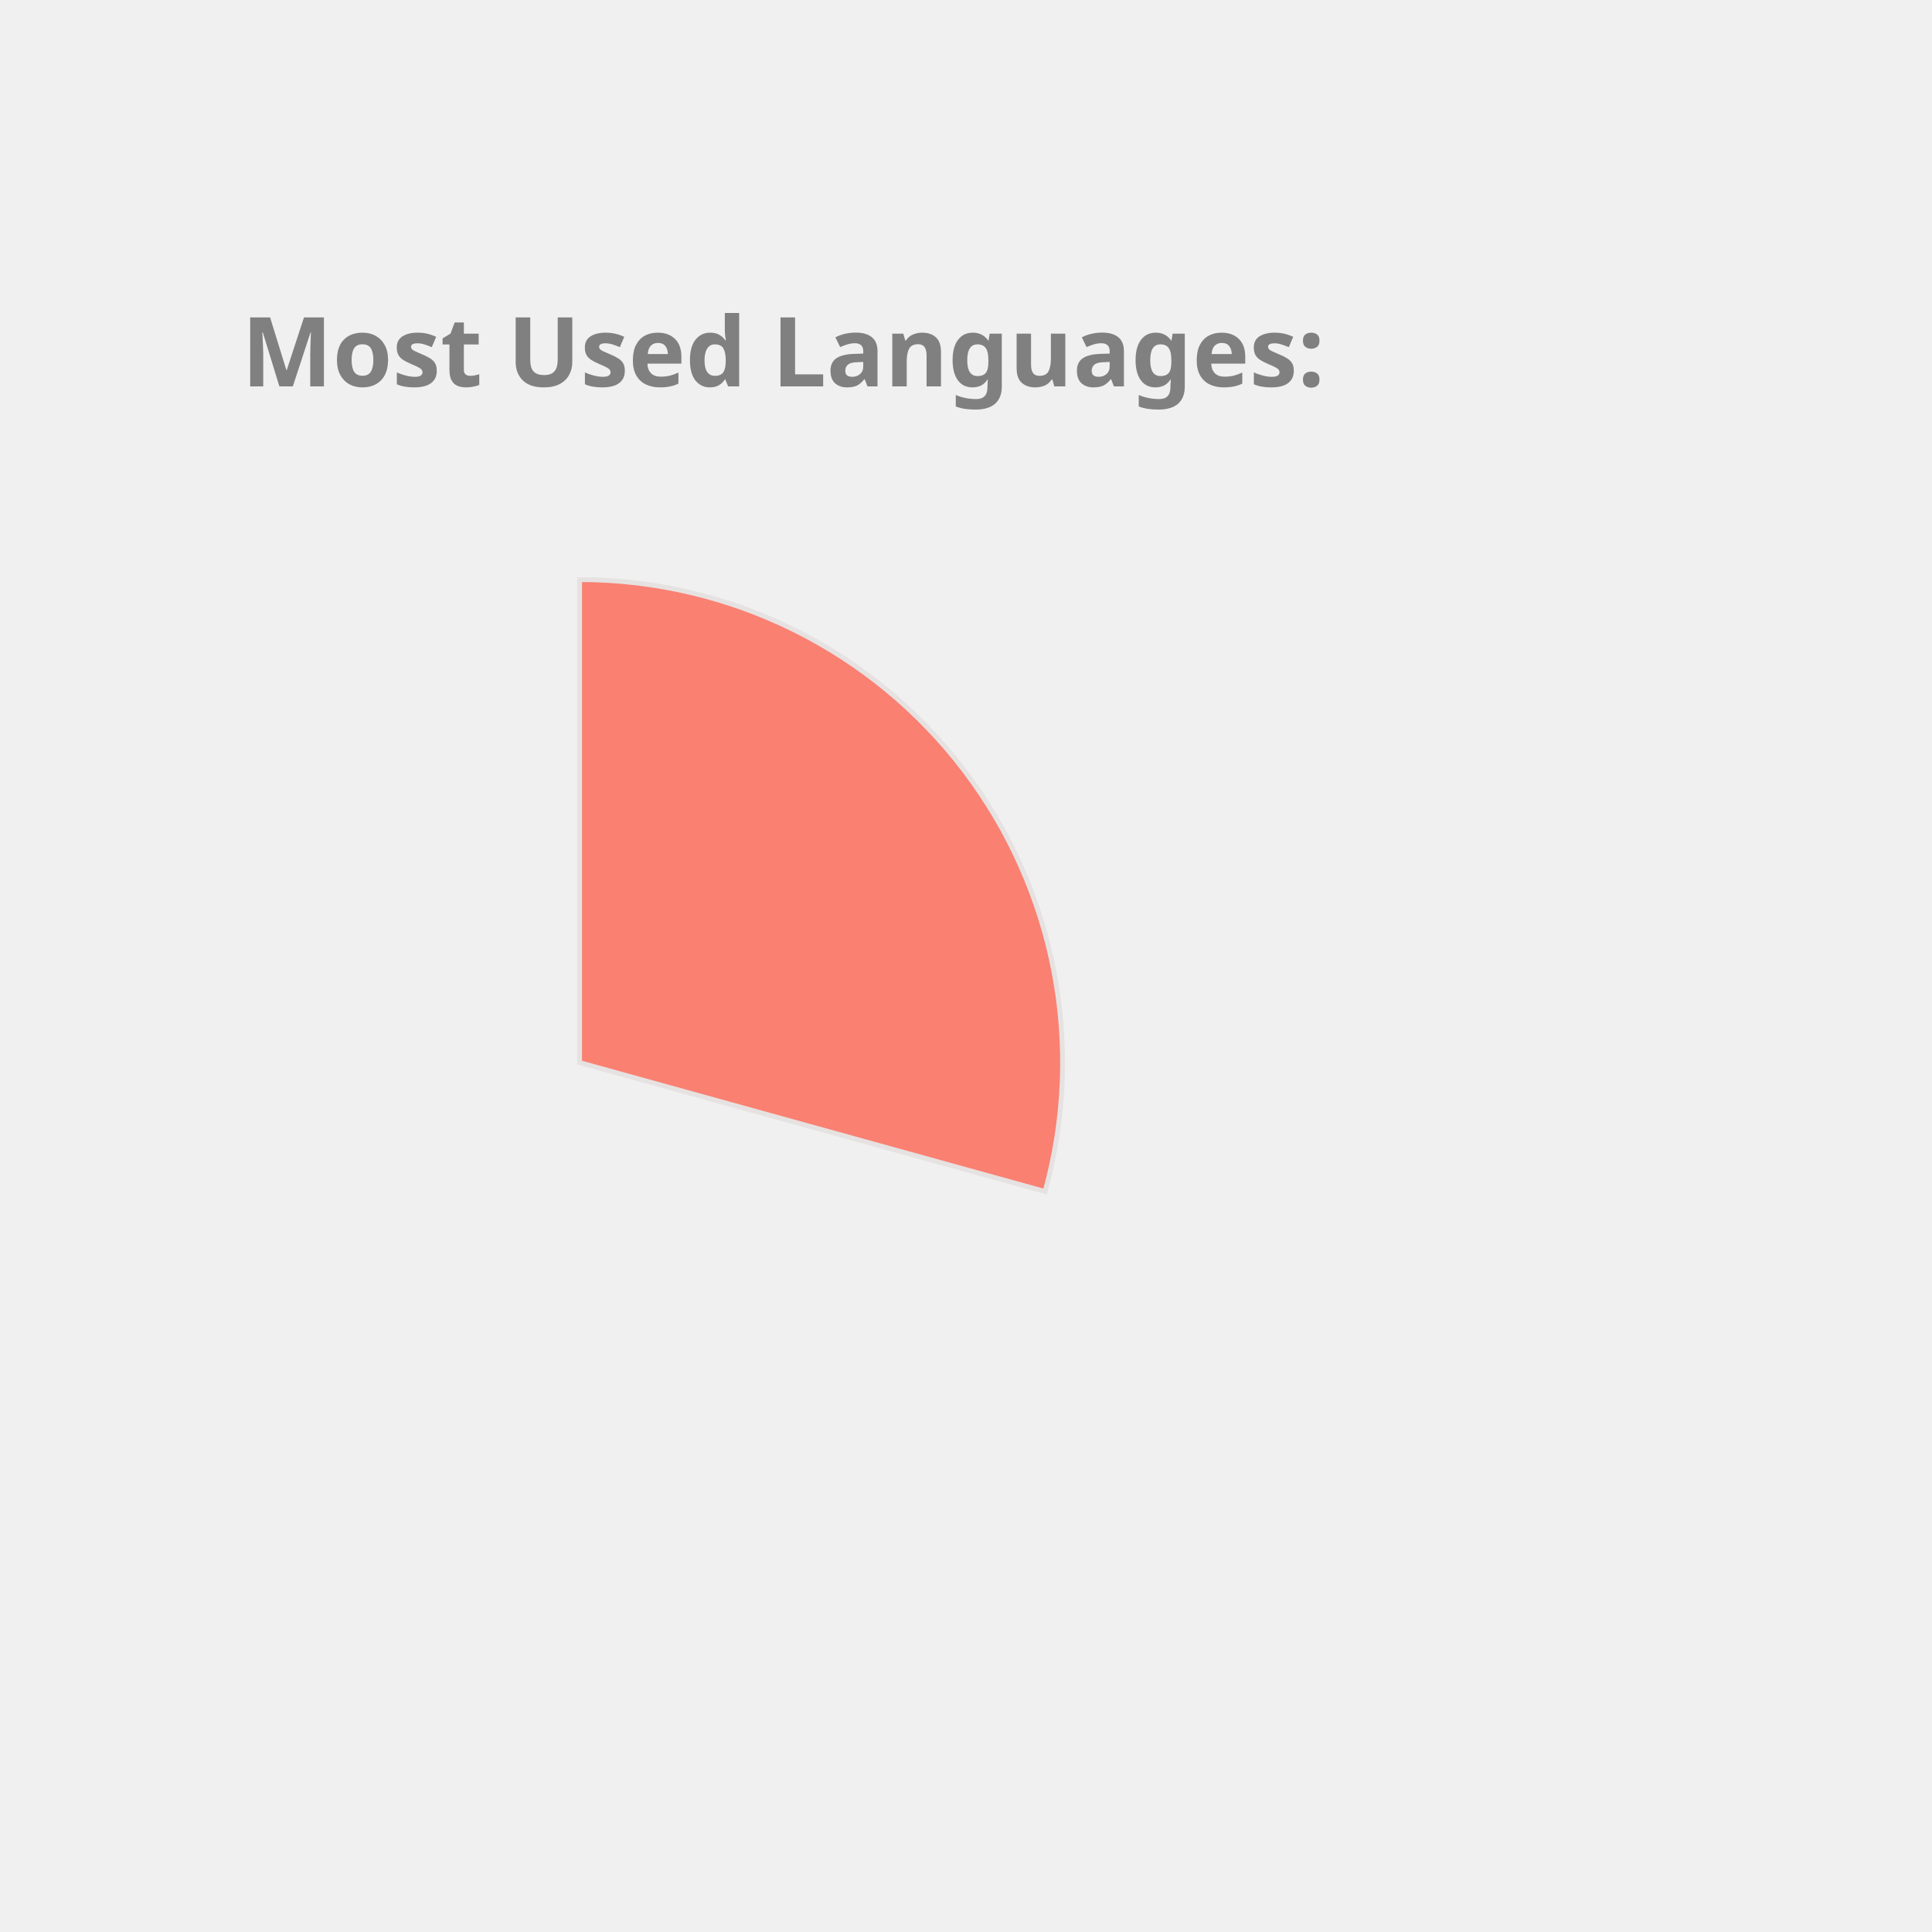
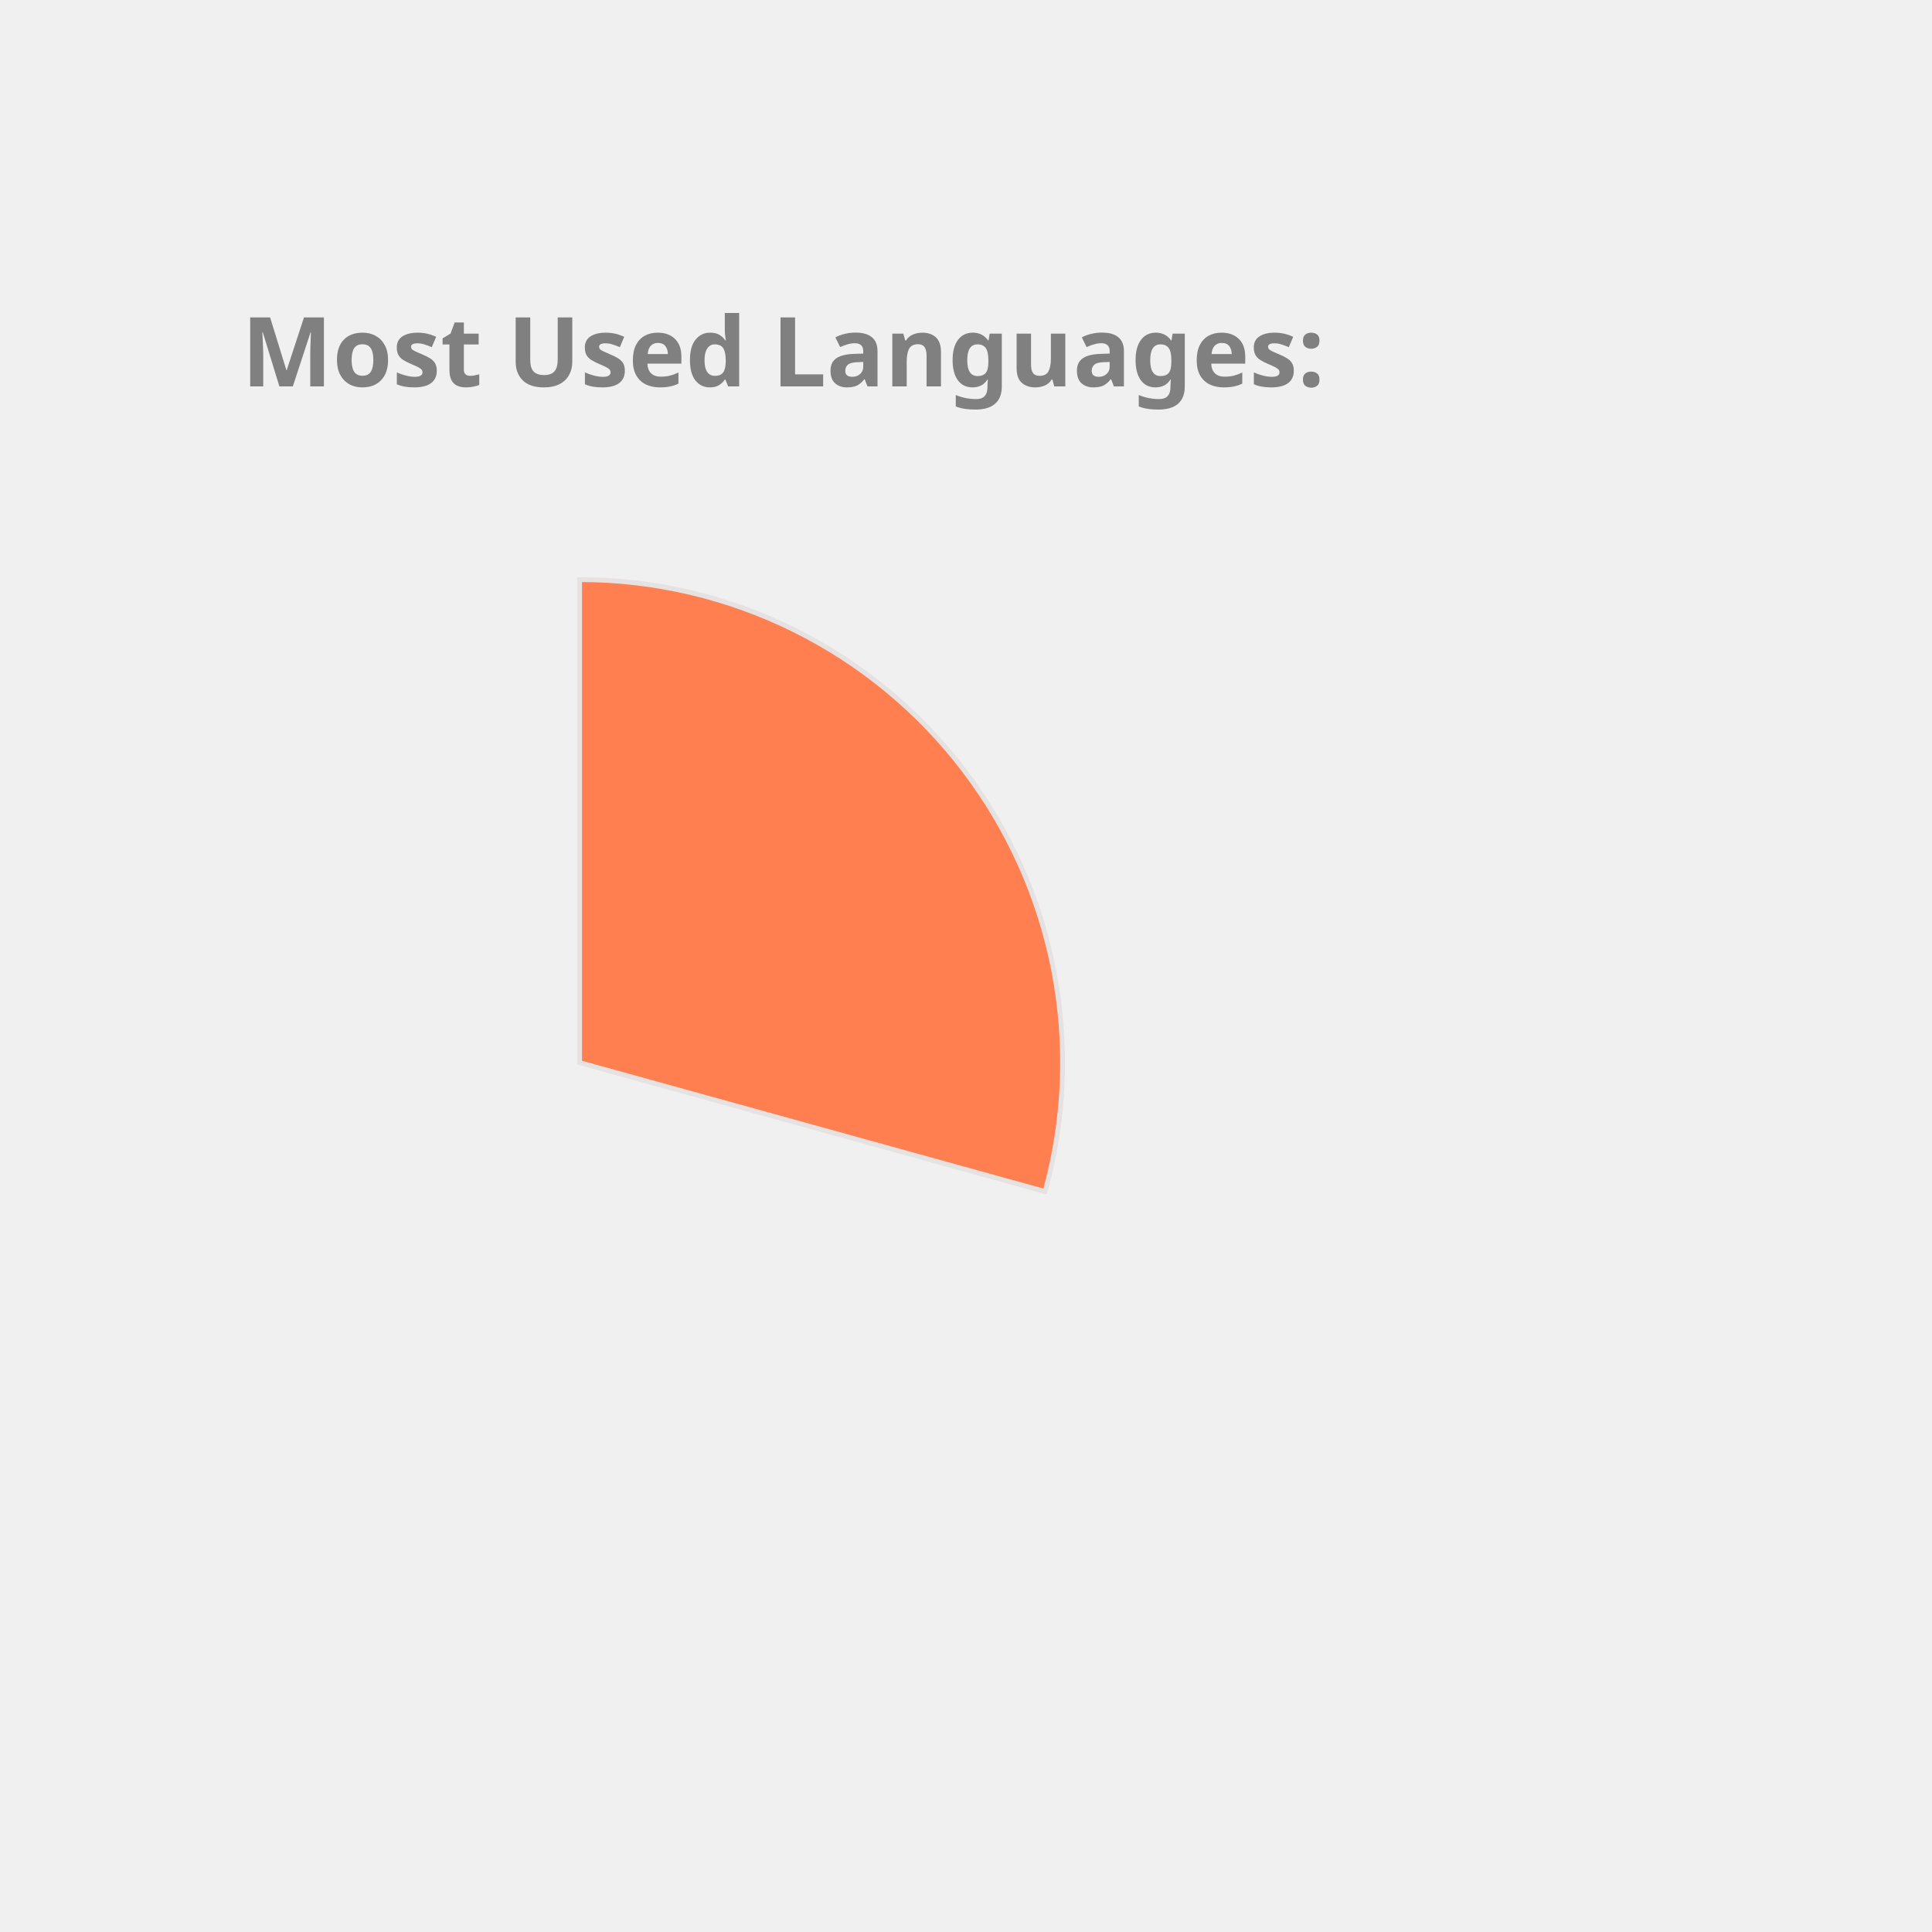
<svg xmlns="http://www.w3.org/2000/svg" height="350px" width="350px" viewBox="0 0 400 400">
  <style> 
        .label {
                font: bold 20px sans-serif;
                color: #404040;
                -webkit-text-stroke: 1px white;
        }

        path {
                stroke: #E6E2E1;
                stroke-width: 1px;
                transform: translate(60px, 100px);
        }

        .path_1 {
                animation: fadeIn 5s linear forwards;
        }

        .path_2 {
                transform: scale(0);
                animation: fadeIn 5s linear forwards 5s;
        }


        
        .path_3 {
                transform: scale(0);
                animation: fadeIn 5s linear forwards 10s;
        }


        .path_4 {
                transform: scale(0);
                animation: fadeIn 5s linear forwards 15s;
        }

        .path_5 {
                transform: scale(0);
                animation: fadeIn 5s linear forwards 20s;
        }

        .path_6 {
                transform: scale(0);
                animation: fadeIn 5s linear forwards 25s;
        }

        .path_7 {
                transform: scale(0);
                animation: fadeIn 5s linear forwards 30s;
        }

        .path_8 {
                transform: scale(0);
                animation: fadeIn 5s linear forwards 35s;
        }

        .path_9 {
                transform: scale(0);
                animation: fadeIn 5s linear forwards 40s;
        }

        .path_10 {
                transform: scale(0);
                animation: fadeIn 5s linear forwards 45s;
        }

        @keyframes fadeIn {
                0% {                        
                        transform: translate(250px, 300px) rotate(0deg) scale(0);
                        
                }
                50% {
                        transform: translate(150px, 220px) rotate(180deg) scale(0.5);
                        
                }
                
                100% {
                        transform: translate(60px, 120px) rotate(360deg) scale(1);
                        
                }
        }
        .txt_1 {
                opacity: 0;
                animation: txtShow 5s linear forwards 0s;
        }

        .txt_2 {
                opacity: 0;
                animation: txtShow 5s linear forwards 5s;
        }

        .txt_3 {
                opacity: 0;
                animation: txtShow 5s linear forwards 10s;
        }

        .txt_4 {
                opacity: 0;
                animation: txtShow 5s linear forwards 15s;
        }

        .txt_5 {
                opacity: 0;
                animation: txtShow 5s linear forwards 20s;
        }

        .txt_6 {
                opacity: 0;
                animation: txtShow 5s linear forwards 25s;
        }

        .txt_7 {
                opacity: 0;
                animation: txtShow 5s linear forwards 30s;
        }

        .txt_8 {
                opacity: 0;
                animation: txtShow 5s linear forwards 35s;
        }

        .txt_9 {
                opacity: 0;
                animation: txtShow 5s linear forwards 40s;
        }

        .txt_10 {
                opacity: 0;
                animation: txtShow 5s linear forwards 45s;
        }

        @keyframes txtShow {
                0% {                        
                        opacity: 0;
                        transform: translate(0px, 0px) scale(0);
                }
                100% {
                        opacity: 1;
                        transform: translate(0px, 0px) scale(1);
                        
                }
        }
</style>
-   <path class="path_1" d="M 60,120 L 60,20 A 100,100 0 0 1 156.372,146.69 Z" fill="Salmon" stroke="#fff" stroke-width="2" />
-   <text class="txt_1" x="260" y="150" fill="Salmon" stroke="Salmon" stroke-width="1">C++</text>
-   <path class="path_2" d="M 60,120 L 156.372,146.69 A 100,100 0 0 1 24.947,213.655 Z" fill="IndianRed" stroke="#fff" stroke-width="2" />
-   <text class="txt_2" x="260" y="170" fill="IndianRed" stroke="IndianRed" stroke-width="1">JavaScript</text>
-   <path class="path_3" d="M 60,120 L 24.947,213.655 A 100,100 0 0 1 -37.986,139.971 Z" fill="RoyalBlue" stroke="#fff" stroke-width="2" />
-   <text class="txt_3" x="260" y="190" fill="RoyalBlue" stroke="RoyalBlue" stroke-width="1">Jupyter Notebook</text>
-   <path class="path_4" d="M 60,120 L -37.986,139.971 A 100,100 0 0 1 -10.265,48.846 Z" fill="MediumTurquoise" stroke="#fff" stroke-width="2" />
-   <text class="txt_4" x="260" y="210" fill="MediumTurquoise" stroke="MediumTurquoise" stroke-width="1">Java</text>
-   <path class="path_5" d="M 60,120 L -10.265,48.846 A 100,100 0 0 1 36.35,22.837 Z" fill="CornflowerBlue" stroke="#fff" stroke-width="2" />
-   <text class="txt_5" x="260" y="230" fill="CornflowerBlue" stroke="CornflowerBlue" stroke-width="1">HTML</text>
-   <path class="path_6" d="M 60,120 L 36.35,22.837 A 100,100 0 0 1 54.976,20.126 Z" fill="Coral" stroke="#fff" stroke-width="2" />
-   <text class="txt_6" x="260" y="250" fill="Coral" stroke="Coral" stroke-width="1">TypeScript</text>
-   <path class="path_7" d="M 60,120 L 54.976,20.126 A 100,100 0 0 1 60,20 Z" fill="Orange" stroke="#fff" stroke-width="2" />
-   <text class="txt_7" x="260" y="270" fill="Orange" stroke="Orange" stroke-width="1">CSS</text>
+   <path class="path_1" d="M 60,120 L 60,20 A 100,100 0 0 1 156.372,146.69 Z" fill="Coral" stroke="#fff" stroke-width="2" />
+   <text class="txt_1" x="260" y="150" fill="Coral" stroke="Coral" stroke-width="1">C++</text>
+   <path class="path_2" d="M 60,120 L 156.372,146.69 A 100,100 0 0 1 24.947,213.655 Z" fill="MediumAquaMarine" stroke="#fff" stroke-width="2" />
+   <text class="txt_2" x="260" y="170" fill="MediumAquaMarine" stroke="MediumAquaMarine" stroke-width="1">JavaScript</text>
+   <path class="path_3" d="M 60,120 L 24.947,213.655 A 100,100 0 0 1 -37.986,139.971 Z" fill="CornflowerBlue" stroke="#fff" stroke-width="2" />
+   <text class="txt_3" x="260" y="190" fill="CornflowerBlue" stroke="CornflowerBlue" stroke-width="1">Jupyter Notebook</text>
+   <path class="path_4" d="M 60,120 L -37.986,139.971 A 100,100 0 0 1 -10.265,48.846 Z" fill="Crimson" stroke="#fff" stroke-width="2" />
+   <text class="txt_4" x="260" y="210" fill="Crimson" stroke="Crimson" stroke-width="1">Java</text>
+   <path class="path_5" d="M 60,120 L -10.265,48.846 A 100,100 0 0 1 36.35,22.837 Z" fill="LightSeaGreen" stroke="#fff" stroke-width="2" />
+   <text class="txt_5" x="260" y="230" fill="LightSeaGreen" stroke="LightSeaGreen" stroke-width="1">HTML</text>
+   <path class="path_6" d="M 60,120 L 36.35,22.837 A 100,100 0 0 1 54.976,20.126 Z" fill="Tan" stroke="#fff" stroke-width="2" />
+   <text class="txt_6" x="260" y="250" fill="Tan" stroke="Tan" stroke-width="1">TypeScript</text>
+   <path class="path_7" d="M 60,120 L 54.976,20.126 A 100,100 0 0 1 60,20 Z" fill="IndianRed" stroke="#fff" stroke-width="2" />
+   <text class="txt_7" x="260" y="270" fill="IndianRed" stroke="IndianRed" stroke-width="1">CSS</text>
  <g class="label">
    <text x="50" y="80" fill="grey">Most Used Languages:</text>
  </g>
</svg>
